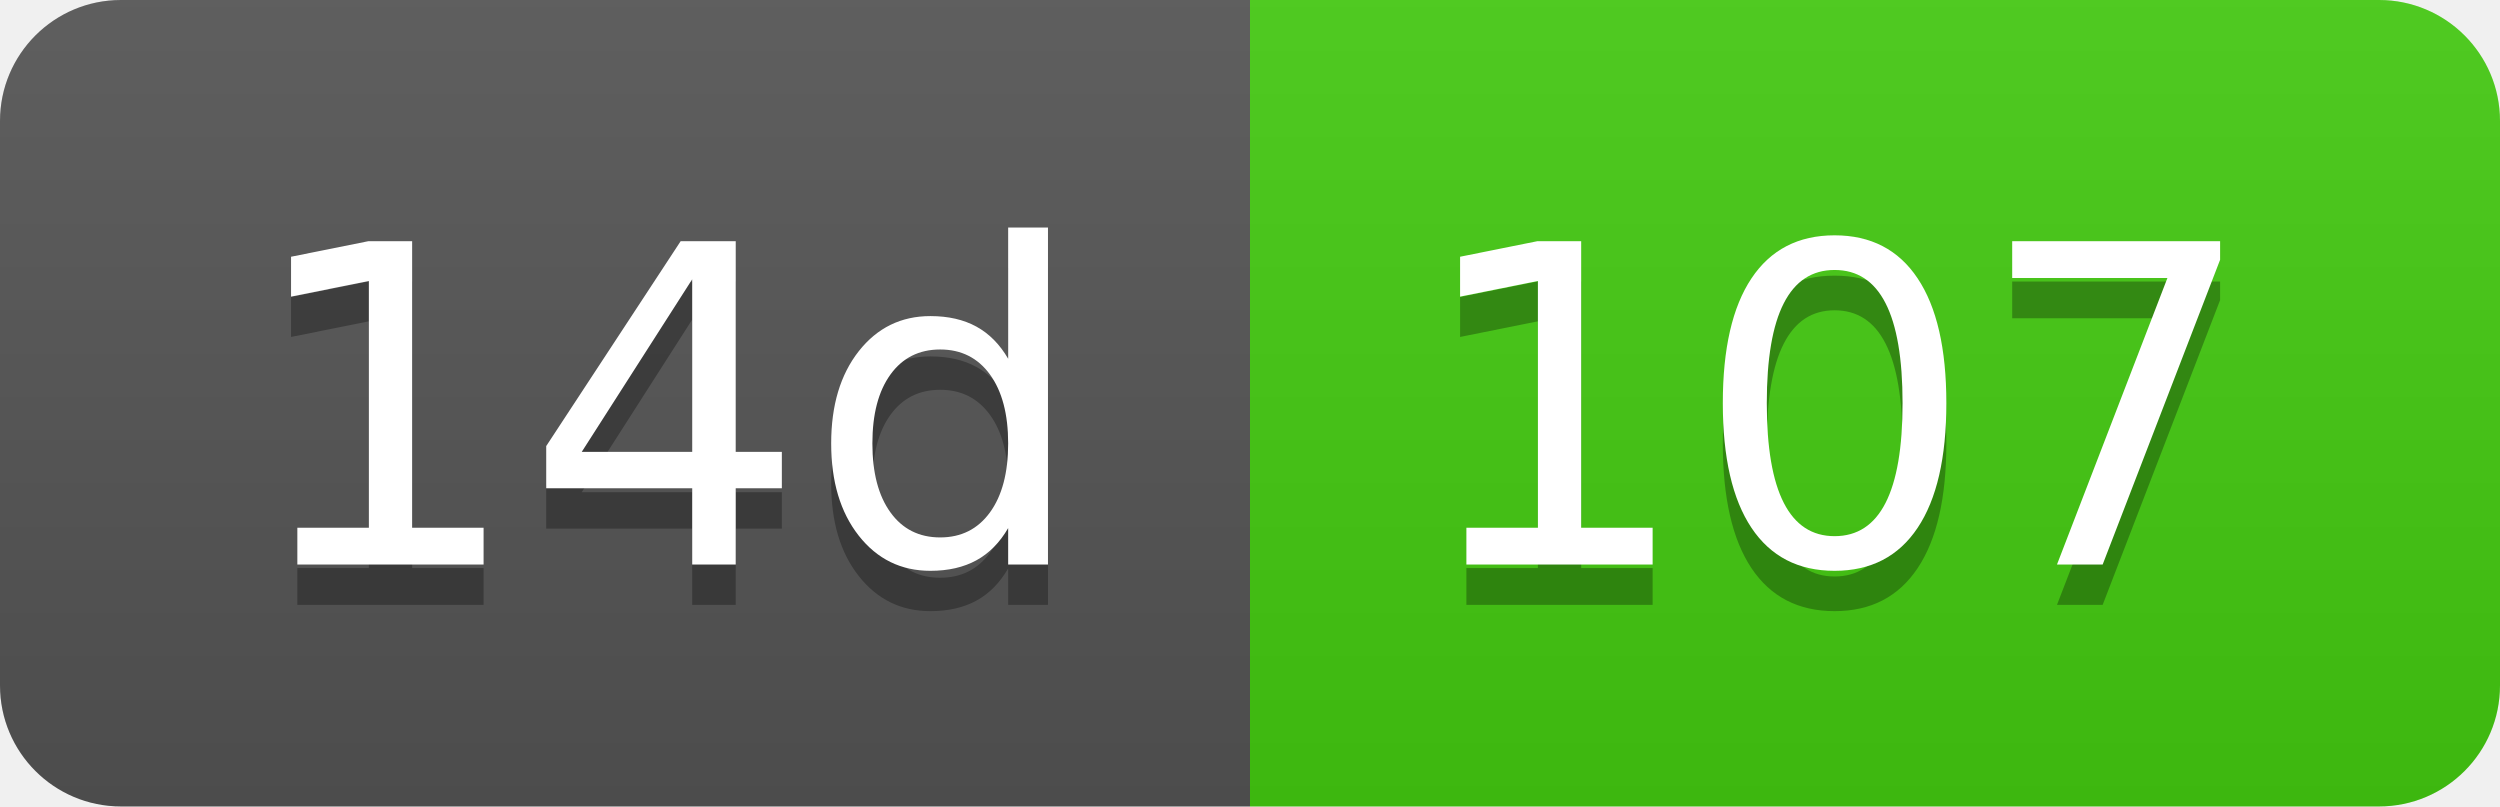
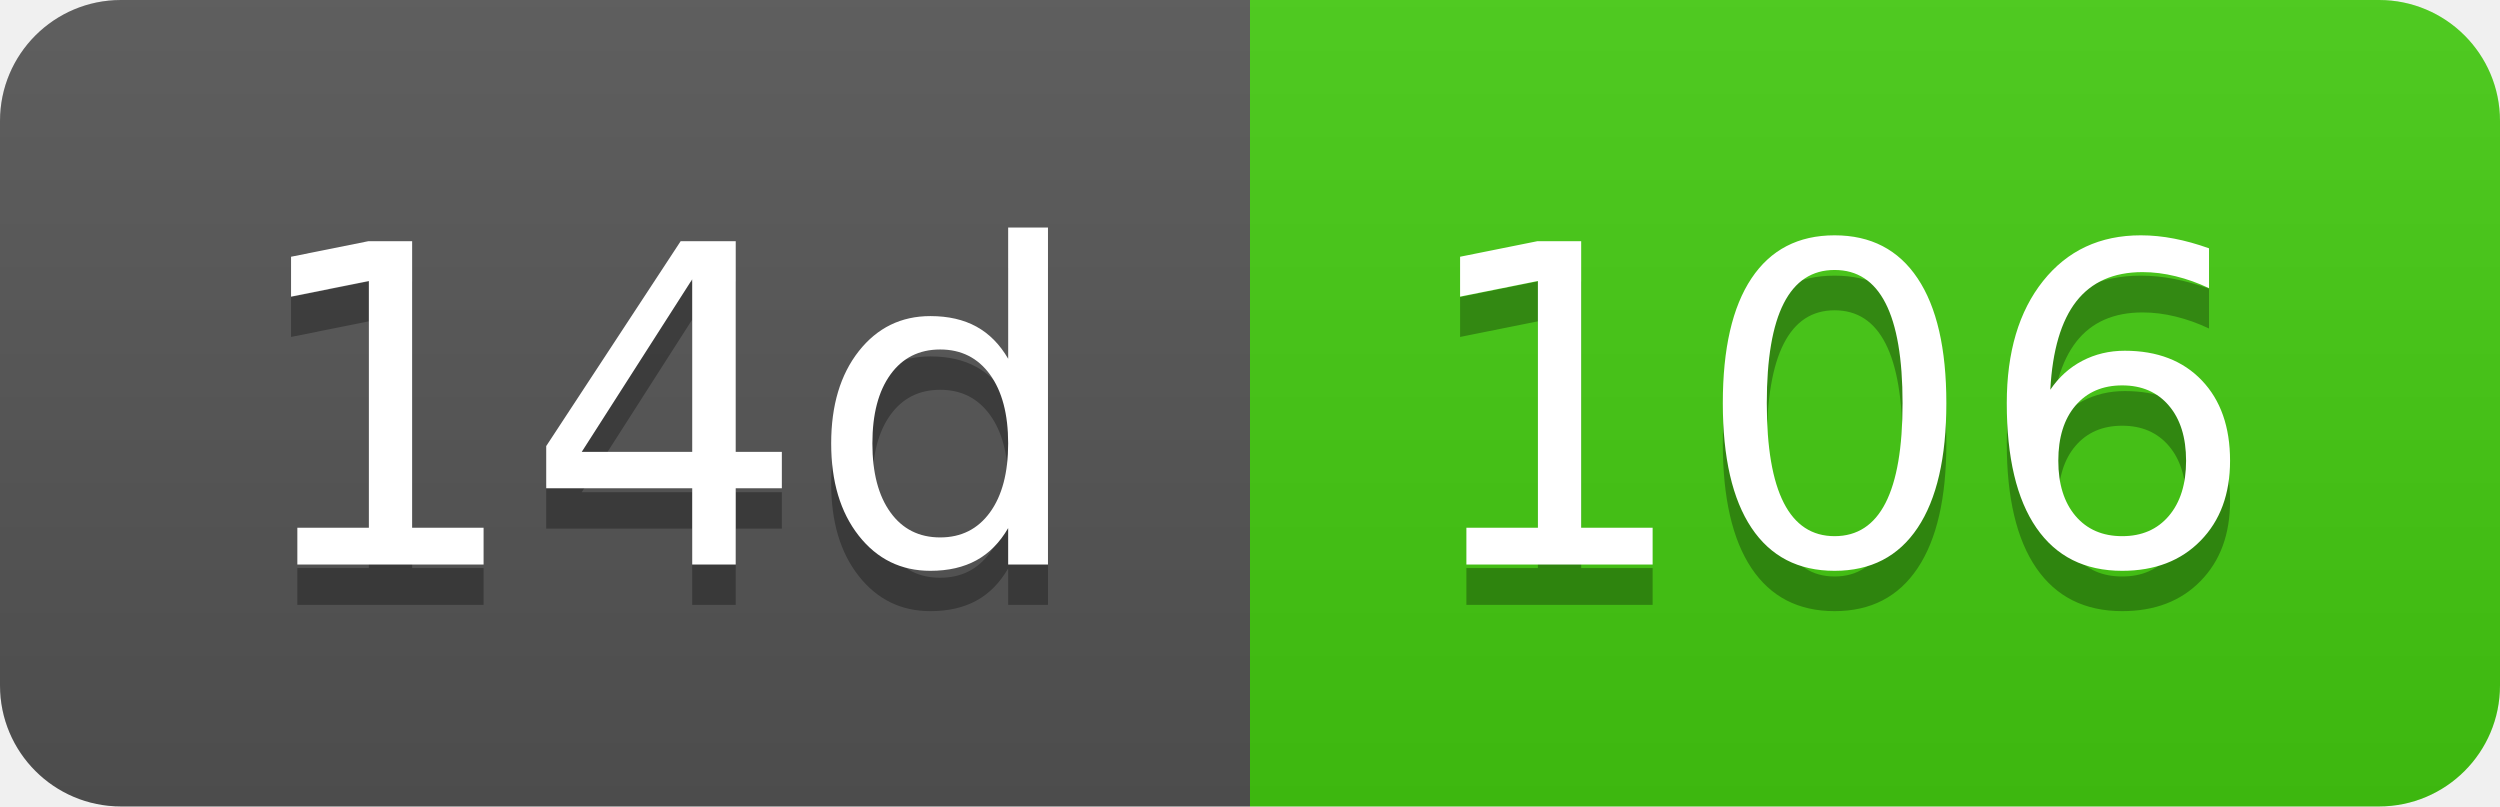
- <svg xmlns="http://www.w3.org/2000/svg" width="62" height="20" role="img" aria-label="14d: 107">
+ <svg xmlns="http://www.w3.org/2000/svg" width="62" height="20" role="img" aria-label="14d: 106">
  <linearGradient id="s" x2="0" y2="100%">
    <stop offset="0" stop-color="#bbb" stop-opacity=".1" />
    <stop offset="1" stop-opacity=".1" />
  </linearGradient>
  <clipPath id="r">
    <rect width="62" height="20" rx="3" fill="#fff" />
  </clipPath>
  <g clip-path="url(#r)">
    <rect width="31" height="20" fill="#555" />
    <rect x="31" width="31" height="20" fill="#4c1" />
    <rect width="62" height="20" fill="url(#s)" />
  </g>
  <g fill="#fff" text-anchor="middle" font-family="Verdana,Geneva,DejaVu Sans,sans-serif" text-rendering="geometricPrecision" font-size="110">
    <text aria-hidden="true" x="165" y="150" fill="#010101" fill-opacity=".3" transform="scale(.1)" textLength="210">14d</text>
    <text x="165" y="140" transform="scale(.1)" fill="#fff" textLength="210">14d</text>
-     <text aria-hidden="true" x="455" y="150" fill="#010101" fill-opacity=".3" transform="scale(.1)" textLength="210">107</text>
-     <text x="455" y="140" transform="scale(.1)" fill="#fff" textLength="210">107</text>
+     <text aria-hidden="true" x="455" y="150" fill="#010101" fill-opacity=".3" transform="scale(.1)" textLength="210">106</text>
+     <text x="455" y="140" transform="scale(.1)" fill="#fff" textLength="210">106</text>
  </g>
</svg>
